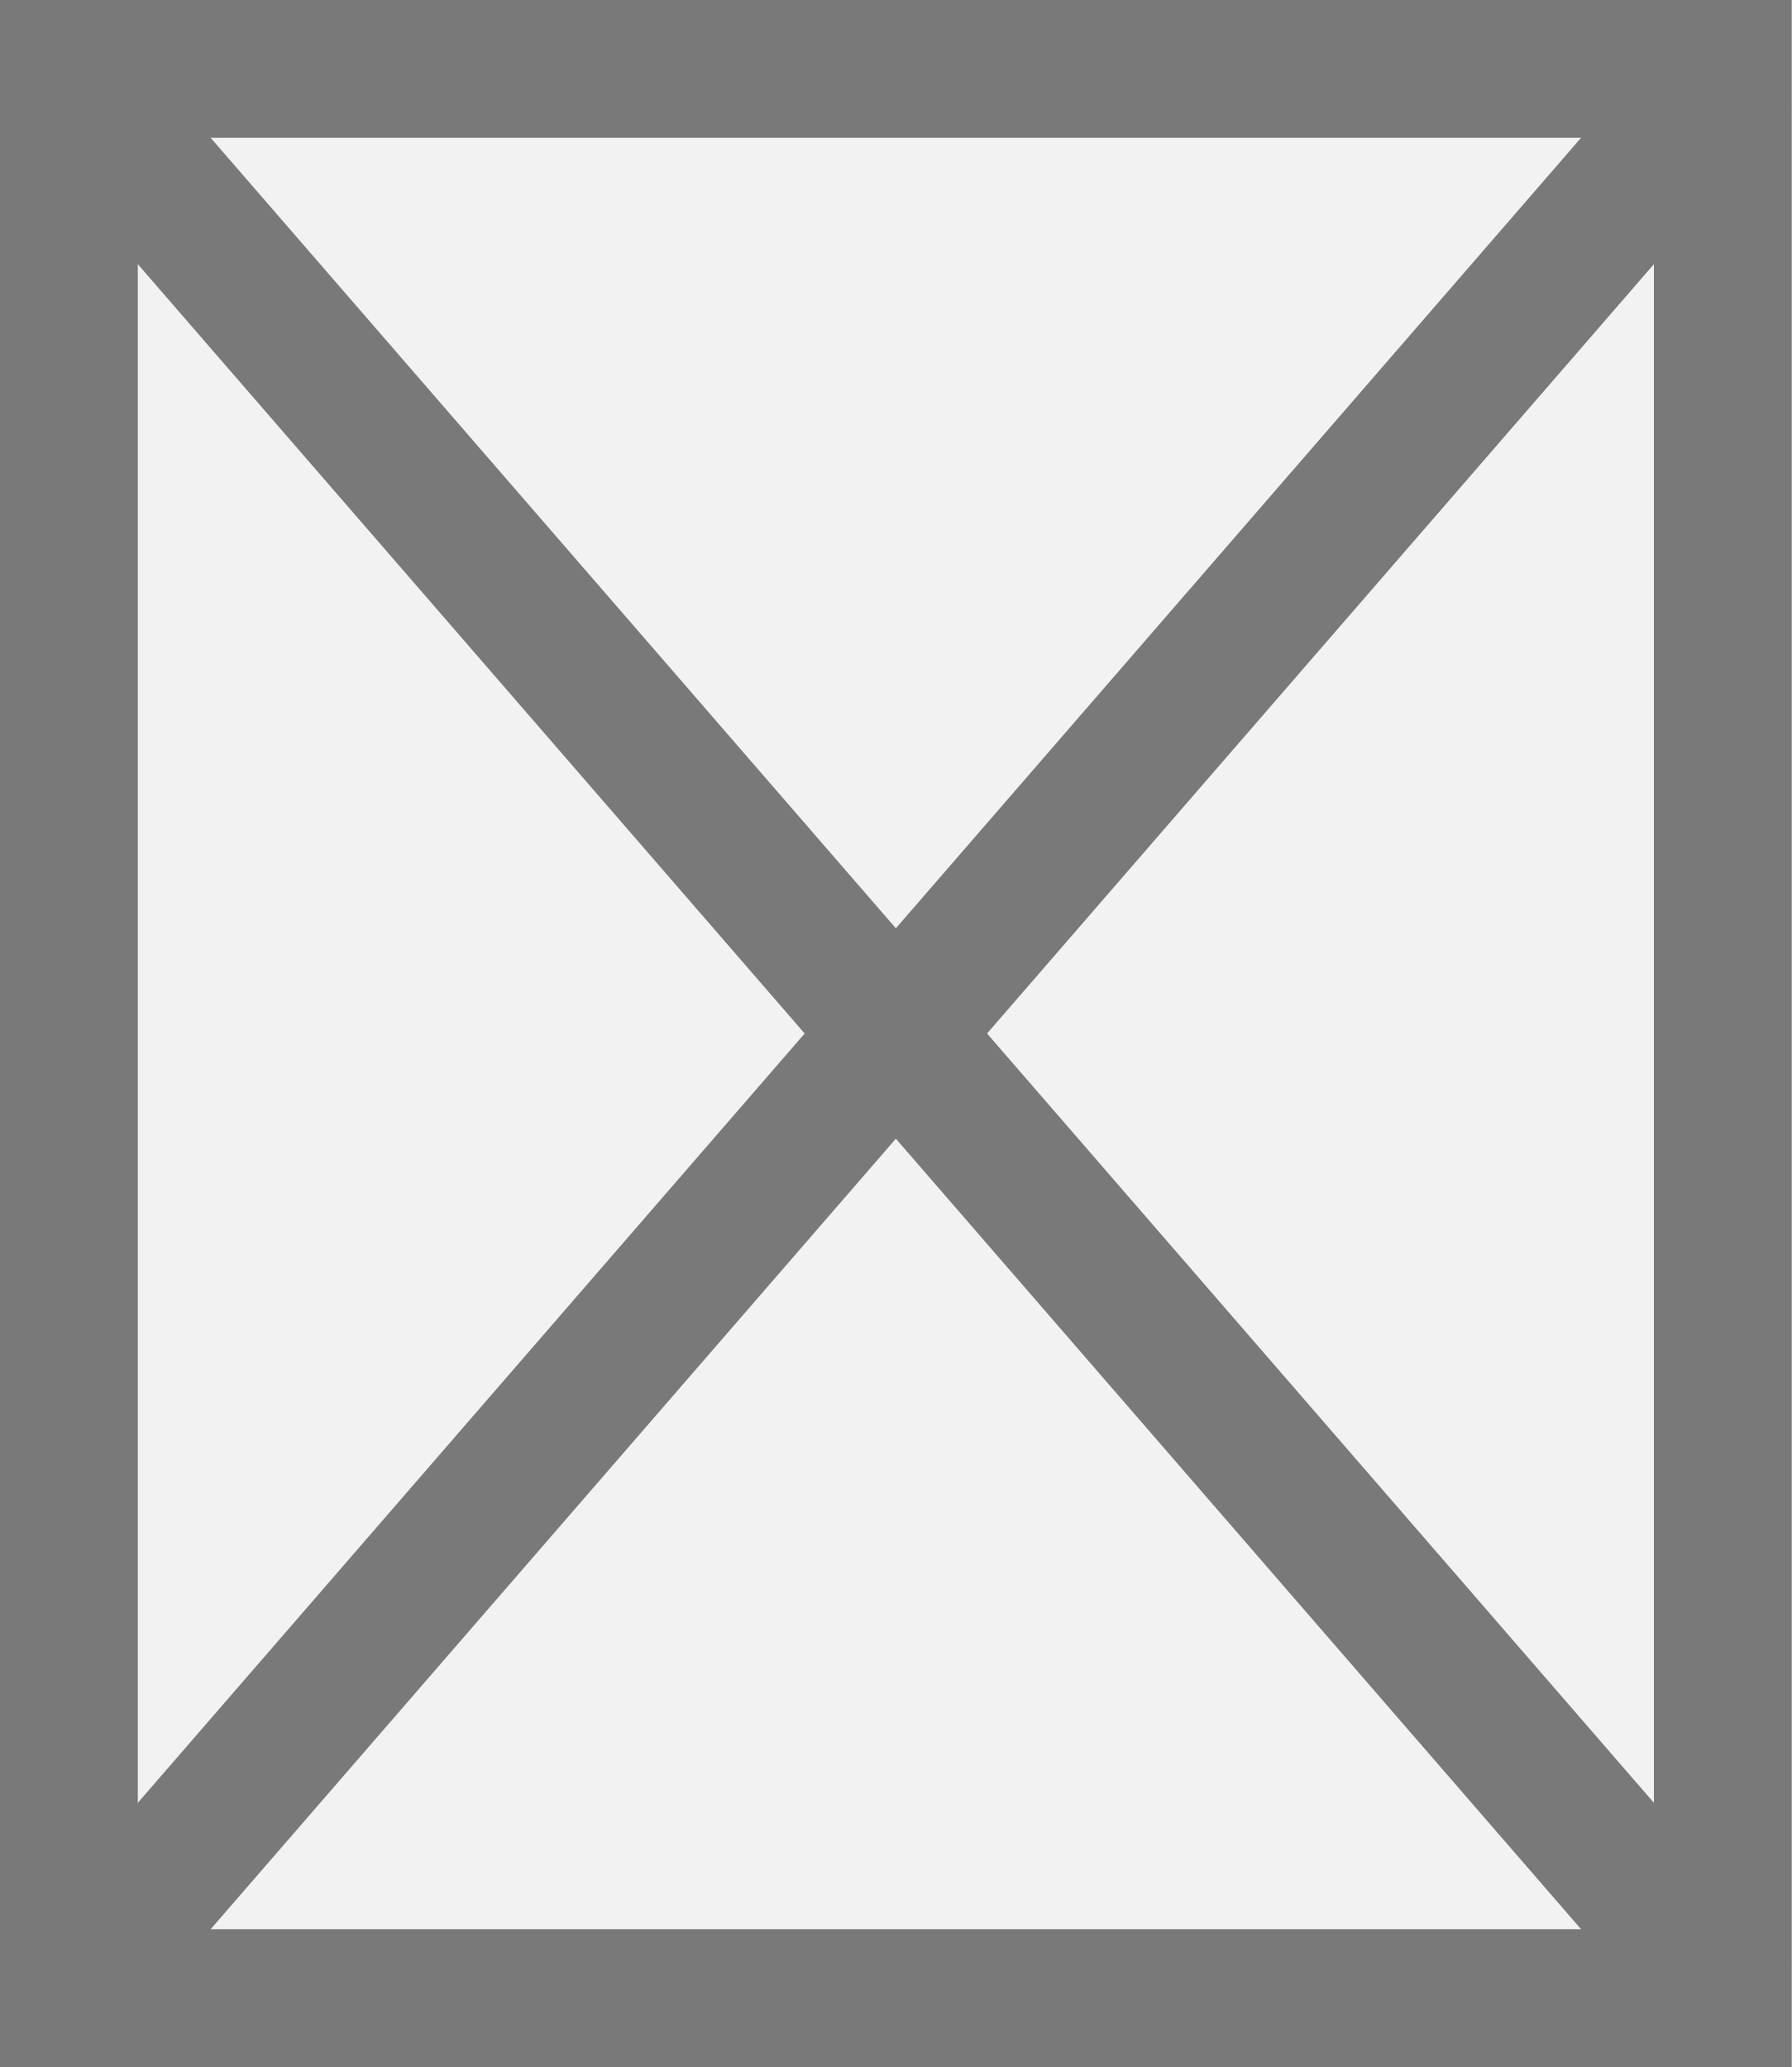
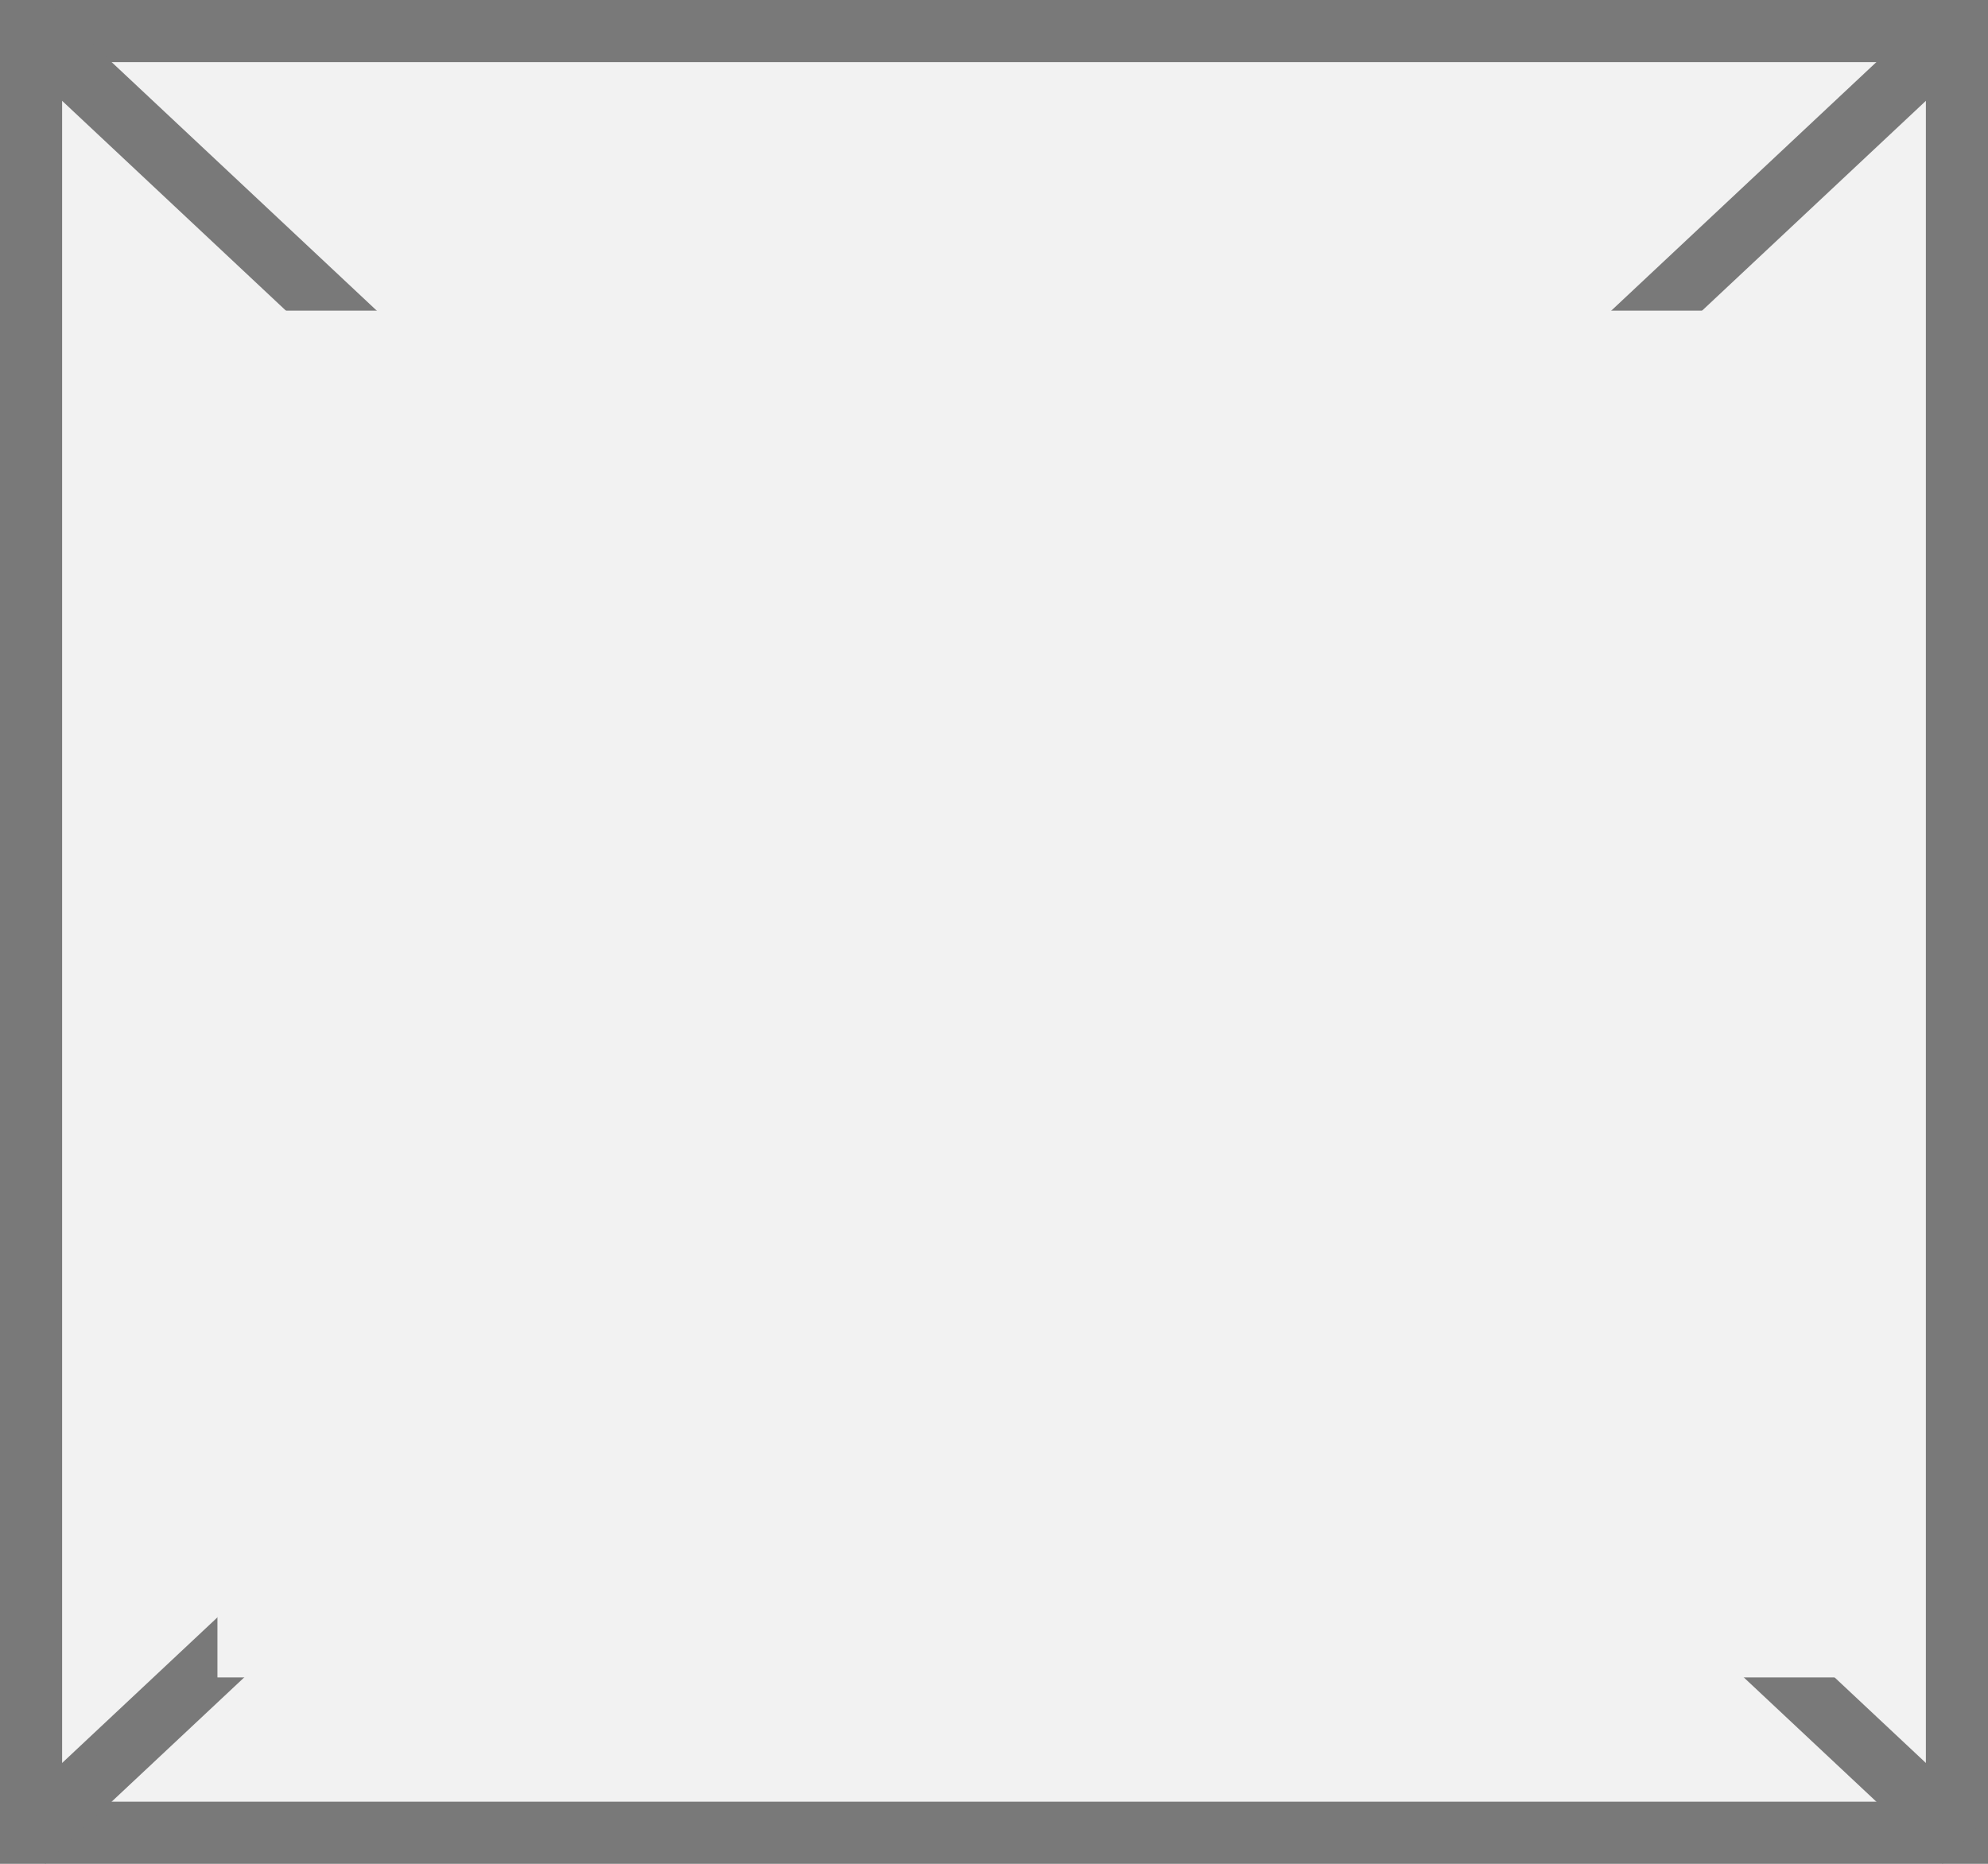
- <svg xmlns="http://www.w3.org/2000/svg" version="1.1" width="13px" height="15px">
-   <g transform="matrix(1 0 0 1 -2109 -923 )">
-     <path d="M 2109.5 923.5  L 2121.5 923.5  L 2121.5 937.5  L 2109.5 937.5  L 2109.5 923.5  Z " fill-rule="nonzero" fill="#f2f2f2" stroke="none" />
-     <path d="M 2109.5 923.5  L 2121.5 923.5  L 2121.5 937.5  L 2109.5 937.5  L 2109.5 923.5  Z " stroke-width="1" stroke="#797979" fill="none" />
-     <path d="M 2109.378 923.436  L 2121.622 937.564  M 2121.622 923.436  L 2109.378 937.564  " stroke-width="1" stroke="#797979" fill="none" />
+ <svg xmlns="http://www.w3.org/2000/svg" version="1.1" width="32px" height="30px">
+   <defs>
+     <mask fill="white" id="clip491">
+       <path d="M 1084.5 209  L 1111.5 209  L 1111.5 231  L 1084.5 231  Z M 1081 204  L 1113 204  L 1113 234  L 1081 234  Z " fill-rule="evenodd" />
+     </mask>
+   </defs>
+   <g transform="matrix(1 0 0 1 -1081 -204 )">
+     <path d="M 1081.5 204.5  L 1112.5 204.5  L 1112.5 233.5  L 1081.5 233.5  L 1081.5 204.5  Z " fill-rule="nonzero" fill="#f2f2f2" stroke="none" />
+     <path d="M 1081.5 204.5  L 1112.5 204.5  L 1112.5 233.5  L 1081.5 233.5  L 1081.5 204.5  Z " stroke-width="1" stroke="#797979" fill="none" />
+     <path d="M 1081.389 204.365  L 1112.611 233.635  M 1112.611 204.365  L 1081.389 233.635  " stroke-width="1" stroke="#797979" fill="none" mask="url(#clip491)" />
  </g>
</svg>
